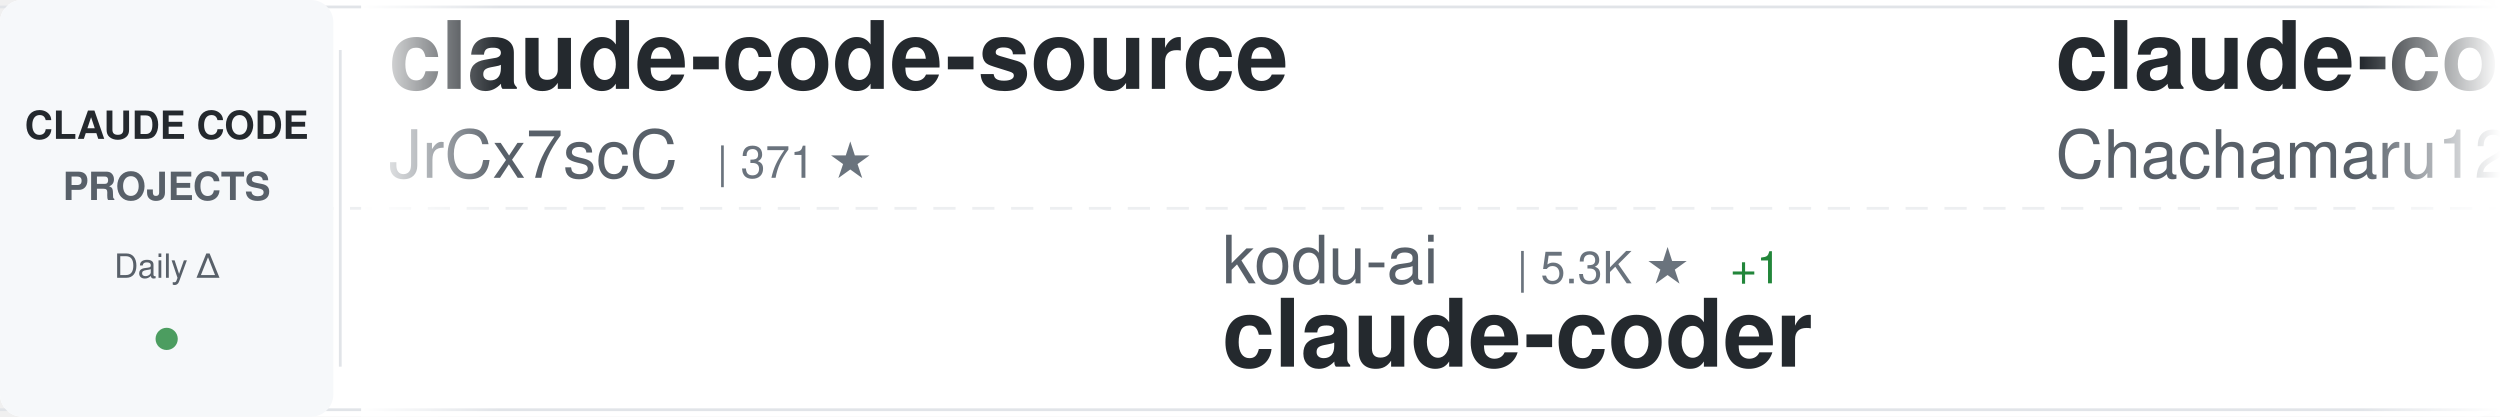
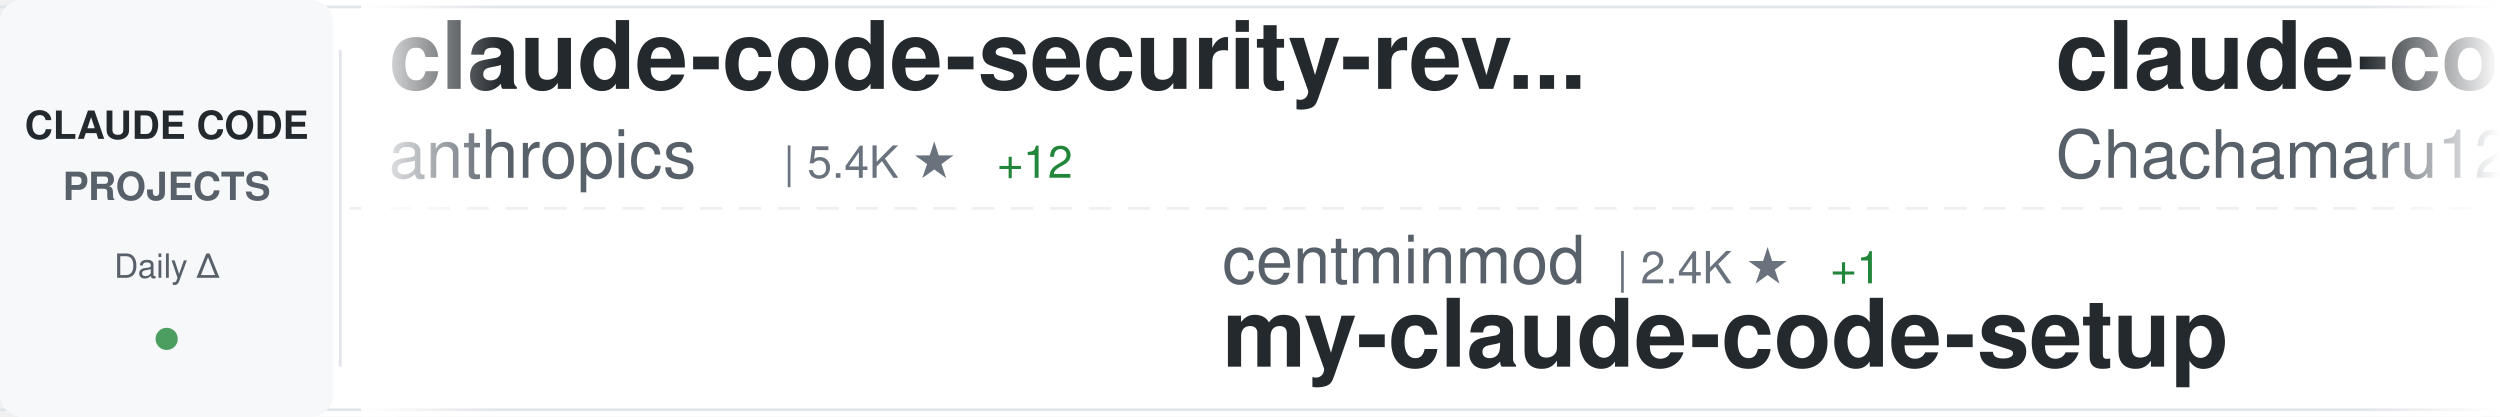
<svg xmlns="http://www.w3.org/2000/svg" width="900" height="150">
  <defs>
    <linearGradient id="awesomeLeftFade" x1="0%" y1="0%" x2="100%" y2="0%">
      <stop offset="0%" style="stop-color:#ffffff;stop-opacity:1" />
      <stop offset="100%" style="stop-color:#ffffff;stop-opacity:0" />
    </linearGradient>
    <linearGradient id="awesomeRightFade" x1="0%" y1="0%" x2="100%" y2="0%">
      <stop offset="0%" style="stop-color:#ffffff;stop-opacity:0" />
      <stop offset="100%" style="stop-color:#ffffff;stop-opacity:1" />
    </linearGradient>
  </defs>
  <rect width="900" height="150" fill="#ffffff" rx="8" />
  <rect x="0" y="2" width="900" height="1" fill="#e1e4e8" />
  <rect x="0" y="147" width="900" height="1" fill="#e1e4e8" />
  <line x1="0" y1="75" x2="900" y2="75" stroke="#e1e4e8" stroke-width="1" stroke-dasharray="8 6" opacity="0.6" />
  <rect x="0" y="0" width="120" height="150" fill="#f6f8fa" rx="8" />
  <text x="60" y="50" font-family="-apple-system, BlinkMacSystemFont, 'Segoe UI', Helvetica, Arial, sans-serif" font-size="14" font-weight="600" fill="#24292e" text-anchor="middle">CLAUDE CODE</text>
  <text x="60" y="72" font-family="-apple-system, BlinkMacSystemFont, 'Segoe UI', Helvetica, Arial, sans-serif" font-size="14" font-weight="600" fill="#586069" text-anchor="middle">PROJECTS</text>
  <text x="60" y="100" font-family="-apple-system, BlinkMacSystemFont, 'Segoe UI', Helvetica, Arial, sans-serif" font-size="12" font-weight="500" fill="#586069" text-anchor="middle">Daily Δ</text>
  <circle cx="60" cy="122" r="4" fill="#22863a" opacity="0.8" />
  <rect x="122" y="18" width="1" height="114" fill="#e1e4e8" />
  <clipPath id="awesomeTickerClip">
    <rect x="130" y="0" width="770" height="150" />
  </clipPath>
  <g clip-path="url(#awesomeTickerClip)">
    <g id="awesomeTickerItems">
      <animateTransform attributeName="transform" attributeType="XML" type="translate" from="0 0" to="-3000 0" dur="54s" repeatCount="indefinite" />
      <g transform="translate(0, 0)">
-         <text x="140" y="32" font-family="-apple-system, BlinkMacSystemFont, 'Segoe UI', Helvetica, Arial, sans-serif" font-size="34" font-weight="600" fill="#24292e">claude-code-source</text>
-         <text x="140" y="64" font-family="-apple-system, BlinkMacSystemFont, 'Segoe UI', Helvetica, Arial, sans-serif" font-size="24" font-weight="400" fill="#586069">JrCx7scC</text>
-         <text x="258" y="64" font-family="-apple-system, BlinkMacSystemFont, 'Segoe UI', Helvetica, Arial, sans-serif" font-size="16" font-weight="500" fill="#6a737d">| 371 ★</text>
+         <text x="140" y="32" font-family="-apple-system, BlinkMacSystemFont, 'Segoe UI', Helvetica, Arial, sans-serif" font-size="34" font-weight="600" fill="#24292e">claude-code-security-rev...</text>
+         <text x="140" y="64" font-family="-apple-system, BlinkMacSystemFont, 'Segoe UI', Helvetica, Arial, sans-serif" font-size="24" font-weight="400" fill="#586069">anthropics</text>
+         <text x="282" y="64" font-family="-apple-system, BlinkMacSystemFont, 'Segoe UI', Helvetica, Arial, sans-serif" font-size="16" font-weight="500" fill="#6a737d">| 5.4K ★</text>
+         <text x="359" y="64" font-family="-apple-system, BlinkMacSystemFont, 'Segoe UI', Helvetica, Arial, sans-serif" font-size="16" font-weight="500" fill="#22863a"> +12</text>
      </g>
      <g transform="translate(300, 0)">
-         <text x="140" y="102" font-family="-apple-system, BlinkMacSystemFont, 'Segoe UI', Helvetica, Arial, sans-serif" font-size="24" font-weight="400" fill="#586069">kodu-ai</text>
-         <text x="246" y="102" font-family="-apple-system, BlinkMacSystemFont, 'Segoe UI', Helvetica, Arial, sans-serif" font-size="16" font-weight="500" fill="#6a737d">| 5.3K ★</text>
-         <text x="323" y="102" font-family="-apple-system, BlinkMacSystemFont, 'Segoe UI', Helvetica, Arial, sans-serif" font-size="16" font-weight="500" fill="#22863a"> +1</text>
-         <text x="140" y="132" font-family="-apple-system, BlinkMacSystemFont, 'Segoe UI', Helvetica, Arial, sans-serif" font-size="34" font-weight="600" fill="#24292e">claude-coder</text>
+         <text x="140" y="102" font-family="-apple-system, BlinkMacSystemFont, 'Segoe UI', Helvetica, Arial, sans-serif" font-size="24" font-weight="400" fill="#586069">centminmod</text>
+         <text x="282" y="102" font-family="-apple-system, BlinkMacSystemFont, 'Segoe UI', Helvetica, Arial, sans-serif" font-size="16" font-weight="500" fill="#6a737d">| 2.4K ★</text>
+         <text x="359" y="102" font-family="-apple-system, BlinkMacSystemFont, 'Segoe UI', Helvetica, Arial, sans-serif" font-size="16" font-weight="500" fill="#22863a"> +1</text>
+         <text x="140" y="132" font-family="-apple-system, BlinkMacSystemFont, 'Segoe UI', Helvetica, Arial, sans-serif" font-size="34" font-weight="600" fill="#24292e">my-claude-code-setup</text>
      </g>
      <g transform="translate(600, 0)">
        <text x="140" y="32" font-family="-apple-system, BlinkMacSystemFont, 'Segoe UI', Helvetica, Arial, sans-serif" font-size="34" font-weight="600" fill="#24292e">claude-code-harness</text>
        <text x="140" y="64" font-family="-apple-system, BlinkMacSystemFont, 'Segoe UI', Helvetica, Arial, sans-serif" font-size="24" font-weight="400" fill="#586069">Chachamaru127</text>
        <text x="318" y="64" font-family="-apple-system, BlinkMacSystemFont, 'Segoe UI', Helvetica, Arial, sans-serif" font-size="16" font-weight="500" fill="#6a737d">| 2.9K ★</text>
        <text x="395" y="64" font-family="-apple-system, BlinkMacSystemFont, 'Segoe UI', Helvetica, Arial, sans-serif" font-size="16" font-weight="500" fill="#22863a"> +10</text>
      </g>
      <g transform="translate(900, 0)">
-         <text x="140" y="102" font-family="-apple-system, BlinkMacSystemFont, 'Segoe UI', Helvetica, Arial, sans-serif" font-size="24" font-weight="400" fill="#586069">FlorianBruniaux</text>
-         <text x="342" y="102" font-family="-apple-system, BlinkMacSystemFont, 'Segoe UI', Helvetica, Arial, sans-serif" font-size="16" font-weight="500" fill="#6a737d">| 5.2K ★</text>
-         <text x="419" y="102" font-family="-apple-system, BlinkMacSystemFont, 'Segoe UI', Helvetica, Arial, sans-serif" font-size="16" font-weight="500" fill="#22863a"> +9</text>
-         <text x="140" y="132" font-family="-apple-system, BlinkMacSystemFont, 'Segoe UI', Helvetica, Arial, sans-serif" font-size="34" font-weight="600" fill="#24292e">claude-code-ultimate-gui...</text>
+         <text x="140" y="102" font-family="-apple-system, BlinkMacSystemFont, 'Segoe UI', Helvetica, Arial, sans-serif" font-size="24" font-weight="400" fill="#586069">feiskyer</text>
+         <text x="258" y="102" font-family="-apple-system, BlinkMacSystemFont, 'Segoe UI', Helvetica, Arial, sans-serif" font-size="16" font-weight="500" fill="#6a737d">| 1.6K ★</text>
+         <text x="335" y="102" font-family="-apple-system, BlinkMacSystemFont, 'Segoe UI', Helvetica, Arial, sans-serif" font-size="16" font-weight="500" fill="#22863a"> +1</text>
+         <text x="140" y="132" font-family="-apple-system, BlinkMacSystemFont, 'Segoe UI', Helvetica, Arial, sans-serif" font-size="34" font-weight="600" fill="#24292e">claude-code-settings</text>
      </g>
      <g transform="translate(1200, 0)">
-         <text x="140" y="32" font-family="-apple-system, BlinkMacSystemFont, 'Segoe UI', Helvetica, Arial, sans-serif" font-size="34" font-weight="600" fill="#24292e">sc-claude-code-files</text>
-         <text x="140" y="64" font-family="-apple-system, BlinkMacSystemFont, 'Segoe UI', Helvetica, Arial, sans-serif" font-size="24" font-weight="400" fill="#586069">https-deeplearning-ai</text>
-         <text x="414" y="64" font-family="-apple-system, BlinkMacSystemFont, 'Segoe UI', Helvetica, Arial, sans-serif" font-size="16" font-weight="500" fill="#6a737d">| 535 ★</text>
-         <text x="482" y="64" font-family="-apple-system, BlinkMacSystemFont, 'Segoe UI', Helvetica, Arial, sans-serif" font-size="16" font-weight="500" fill="#22863a"> +1</text>
+         <text x="140" y="32" font-family="-apple-system, BlinkMacSystemFont, 'Segoe UI', Helvetica, Arial, sans-serif" font-size="34" font-weight="600" fill="#24292e">Claude-Code</text>
+         <text x="140" y="64" font-family="-apple-system, BlinkMacSystemFont, 'Segoe UI', Helvetica, Arial, sans-serif" font-size="24" font-weight="400" fill="#586069">pengchengneo</text>
+         <text x="306" y="64" font-family="-apple-system, BlinkMacSystemFont, 'Segoe UI', Helvetica, Arial, sans-serif" font-size="16" font-weight="500" fill="#6a737d">| 1.6K ★</text>
+         <text x="383" y="64" font-family="-apple-system, BlinkMacSystemFont, 'Segoe UI', Helvetica, Arial, sans-serif" font-size="16" font-weight="500" fill="#22863a"> +6</text>
      </g>
      <g transform="translate(1500, 0)">
-         <text x="140" y="102" font-family="-apple-system, BlinkMacSystemFont, 'Segoe UI', Helvetica, Arial, sans-serif" font-size="24" font-weight="400" fill="#586069">darcyegb</text>
-         <text x="258" y="102" font-family="-apple-system, BlinkMacSystemFont, 'Segoe UI', Helvetica, Arial, sans-serif" font-size="16" font-weight="500" fill="#6a737d">| 737 ★</text>
-         <text x="140" y="132" font-family="-apple-system, BlinkMacSystemFont, 'Segoe UI', Helvetica, Arial, sans-serif" font-size="34" font-weight="600" fill="#24292e">ClaudeCodeAgents</text>
+         <text x="140" y="102" font-family="-apple-system, BlinkMacSystemFont, 'Segoe UI', Helvetica, Arial, sans-serif" font-size="24" font-weight="400" fill="#586069">catlog22</text>
+         <text x="258" y="102" font-family="-apple-system, BlinkMacSystemFont, 'Segoe UI', Helvetica, Arial, sans-serif" font-size="16" font-weight="500" fill="#6a737d">| 2.1K ★</text>
+         <text x="335" y="102" font-family="-apple-system, BlinkMacSystemFont, 'Segoe UI', Helvetica, Arial, sans-serif" font-size="16" font-weight="500" fill="#22863a"> +1</text>
+         <text x="140" y="132" font-family="-apple-system, BlinkMacSystemFont, 'Segoe UI', Helvetica, Arial, sans-serif" font-size="34" font-weight="600" fill="#24292e">Claude-Code-Workflow</text>
      </g>
      <g transform="translate(1800, 0)">
-         <text x="140" y="32" font-family="-apple-system, BlinkMacSystemFont, 'Segoe UI', Helvetica, Arial, sans-serif" font-size="34" font-weight="600" fill="#24292e">claude-code-source-build</text>
-         <text x="140" y="64" font-family="-apple-system, BlinkMacSystemFont, 'Segoe UI', Helvetica, Arial, sans-serif" font-size="24" font-weight="400" fill="#586069">andrew-kramer-inno</text>
-         <text x="378" y="64" font-family="-apple-system, BlinkMacSystemFont, 'Segoe UI', Helvetica, Arial, sans-serif" font-size="16" font-weight="500" fill="#6a737d">| 589 ★</text>
+         <text x="140" y="32" font-family="-apple-system, BlinkMacSystemFont, 'Segoe UI', Helvetica, Arial, sans-serif" font-size="34" font-weight="600" fill="#24292e">skills</text>
+         <text x="140" y="64" font-family="-apple-system, BlinkMacSystemFont, 'Segoe UI', Helvetica, Arial, sans-serif" font-size="24" font-weight="400" fill="#586069">anthropics</text>
+         <text x="282" y="64" font-family="-apple-system, BlinkMacSystemFont, 'Segoe UI', Helvetica, Arial, sans-serif" font-size="16" font-weight="500" fill="#6a737d">| 156.5K ★</text>
+         <text x="377" y="64" font-family="-apple-system, BlinkMacSystemFont, 'Segoe UI', Helvetica, Arial, sans-serif" font-size="16" font-weight="500" fill="#22863a"> +436</text>
      </g>
      <g transform="translate(2100, 0)">
-         <text x="140" y="102" font-family="-apple-system, BlinkMacSystemFont, 'Segoe UI', Helvetica, Arial, sans-serif" font-size="24" font-weight="400" fill="#586069">pengchengneo</text>
-         <text x="306" y="102" font-family="-apple-system, BlinkMacSystemFont, 'Segoe UI', Helvetica, Arial, sans-serif" font-size="16" font-weight="500" fill="#6a737d">| 1.6K ★</text>
-         <text x="383" y="102" font-family="-apple-system, BlinkMacSystemFont, 'Segoe UI', Helvetica, Arial, sans-serif" font-size="16" font-weight="500" fill="#22863a"> +5</text>
-         <text x="140" y="132" font-family="-apple-system, BlinkMacSystemFont, 'Segoe UI', Helvetica, Arial, sans-serif" font-size="34" font-weight="600" fill="#24292e">Claude-Code</text>
+         <text x="140" y="102" font-family="-apple-system, BlinkMacSystemFont, 'Segoe UI', Helvetica, Arial, sans-serif" font-size="24" font-weight="400" fill="#586069">ponponon</text>
+         <text x="258" y="102" font-family="-apple-system, BlinkMacSystemFont, 'Segoe UI', Helvetica, Arial, sans-serif" font-size="16" font-weight="500" fill="#6a737d">| 2.3K ★</text>
+         <text x="335" y="102" font-family="-apple-system, BlinkMacSystemFont, 'Segoe UI', Helvetica, Arial, sans-serif" font-size="16" font-weight="500" fill="#22863a"> +1</text>
+         <text x="140" y="132" font-family="-apple-system, BlinkMacSystemFont, 'Segoe UI', Helvetica, Arial, sans-serif" font-size="34" font-weight="600" fill="#24292e">claude_code_src</text>
      </g>
      <g transform="translate(2400, 0)">
-         <text x="140" y="32" font-family="-apple-system, BlinkMacSystemFont, 'Segoe UI', Helvetica, Arial, sans-serif" font-size="34" font-weight="600" fill="#24292e">claude-code-system-promp...</text>
-         <text x="140" y="64" font-family="-apple-system, BlinkMacSystemFont, 'Segoe UI', Helvetica, Arial, sans-serif" font-size="24" font-weight="400" fill="#586069">Piebald-AI</text>
-         <text x="282" y="64" font-family="-apple-system, BlinkMacSystemFont, 'Segoe UI', Helvetica, Arial, sans-serif" font-size="16" font-weight="500" fill="#6a737d">| 11.5K ★</text>
-         <text x="368" y="64" font-family="-apple-system, BlinkMacSystemFont, 'Segoe UI', Helvetica, Arial, sans-serif" font-size="16" font-weight="500" fill="#22863a"> +24</text>
+         <text x="140" y="32" font-family="-apple-system, BlinkMacSystemFont, 'Segoe UI', Helvetica, Arial, sans-serif" font-size="34" font-weight="600" fill="#24292e">claude-code-spec-workflo...</text>
+         <text x="140" y="64" font-family="-apple-system, BlinkMacSystemFont, 'Segoe UI', Helvetica, Arial, sans-serif" font-size="24" font-weight="400" fill="#586069">Pimzino</text>
+         <text x="246" y="64" font-family="-apple-system, BlinkMacSystemFont, 'Segoe UI', Helvetica, Arial, sans-serif" font-size="16" font-weight="500" fill="#6a737d">| 3.8K ★</text>
+         <text x="323" y="64" font-family="-apple-system, BlinkMacSystemFont, 'Segoe UI', Helvetica, Arial, sans-serif" font-size="16" font-weight="500" fill="#22863a"> +2</text>
      </g>
      <g transform="translate(2700, 0)">
-         <text x="140" y="102" font-family="-apple-system, BlinkMacSystemFont, 'Segoe UI', Helvetica, Arial, sans-serif" font-size="24" font-weight="400" fill="#586069">anthropics</text>
-         <text x="282" y="102" font-family="-apple-system, BlinkMacSystemFont, 'Segoe UI', Helvetica, Arial, sans-serif" font-size="16" font-weight="500" fill="#6a737d">| 5.4K ★</text>
-         <text x="359" y="102" font-family="-apple-system, BlinkMacSystemFont, 'Segoe UI', Helvetica, Arial, sans-serif" font-size="16" font-weight="500" fill="#22863a"> +11</text>
-         <text x="140" y="132" font-family="-apple-system, BlinkMacSystemFont, 'Segoe UI', Helvetica, Arial, sans-serif" font-size="34" font-weight="600" fill="#24292e">claude-code-security-rev...</text>
+         <text x="140" y="102" font-family="-apple-system, BlinkMacSystemFont, 'Segoe UI', Helvetica, Arial, sans-serif" font-size="24" font-weight="400" fill="#586069">Windy3f3f3f3f</text>
+         <text x="318" y="102" font-family="-apple-system, BlinkMacSystemFont, 'Segoe UI', Helvetica, Arial, sans-serif" font-size="16" font-weight="500" fill="#6a737d">| 1.5K ★</text>
+         <text x="395" y="102" font-family="-apple-system, BlinkMacSystemFont, 'Segoe UI', Helvetica, Arial, sans-serif" font-size="16" font-weight="500" fill="#22863a"> +9</text>
+         <text x="140" y="132" font-family="-apple-system, BlinkMacSystemFont, 'Segoe UI', Helvetica, Arial, sans-serif" font-size="34" font-weight="600" fill="#24292e">claude-code-from-scratch</text>
      </g>
      <g transform="translate(3000, 0)">
-         <text x="140" y="32" font-family="-apple-system, BlinkMacSystemFont, 'Segoe UI', Helvetica, Arial, sans-serif" font-size="34" font-weight="600" fill="#24292e">claude-code-source</text>
-         <text x="140" y="64" font-family="-apple-system, BlinkMacSystemFont, 'Segoe UI', Helvetica, Arial, sans-serif" font-size="24" font-weight="400" fill="#586069">JrCx7scC</text>
-         <text x="258" y="64" font-family="-apple-system, BlinkMacSystemFont, 'Segoe UI', Helvetica, Arial, sans-serif" font-size="16" font-weight="500" fill="#6a737d">| 371 ★</text>
+         <text x="140" y="32" font-family="-apple-system, BlinkMacSystemFont, 'Segoe UI', Helvetica, Arial, sans-serif" font-size="34" font-weight="600" fill="#24292e">claude-code-security-rev...</text>
+         <text x="140" y="64" font-family="-apple-system, BlinkMacSystemFont, 'Segoe UI', Helvetica, Arial, sans-serif" font-size="24" font-weight="400" fill="#586069">anthropics</text>
+         <text x="282" y="64" font-family="-apple-system, BlinkMacSystemFont, 'Segoe UI', Helvetica, Arial, sans-serif" font-size="16" font-weight="500" fill="#6a737d">| 5.4K ★</text>
+         <text x="359" y="64" font-family="-apple-system, BlinkMacSystemFont, 'Segoe UI', Helvetica, Arial, sans-serif" font-size="16" font-weight="500" fill="#22863a"> +12</text>
      </g>
      <g transform="translate(3300, 0)">
-         <text x="140" y="102" font-family="-apple-system, BlinkMacSystemFont, 'Segoe UI', Helvetica, Arial, sans-serif" font-size="24" font-weight="400" fill="#586069">kodu-ai</text>
-         <text x="246" y="102" font-family="-apple-system, BlinkMacSystemFont, 'Segoe UI', Helvetica, Arial, sans-serif" font-size="16" font-weight="500" fill="#6a737d">| 5.3K ★</text>
-         <text x="323" y="102" font-family="-apple-system, BlinkMacSystemFont, 'Segoe UI', Helvetica, Arial, sans-serif" font-size="16" font-weight="500" fill="#22863a"> +1</text>
-         <text x="140" y="132" font-family="-apple-system, BlinkMacSystemFont, 'Segoe UI', Helvetica, Arial, sans-serif" font-size="34" font-weight="600" fill="#24292e">claude-coder</text>
+         <text x="140" y="102" font-family="-apple-system, BlinkMacSystemFont, 'Segoe UI', Helvetica, Arial, sans-serif" font-size="24" font-weight="400" fill="#586069">centminmod</text>
+         <text x="282" y="102" font-family="-apple-system, BlinkMacSystemFont, 'Segoe UI', Helvetica, Arial, sans-serif" font-size="16" font-weight="500" fill="#6a737d">| 2.4K ★</text>
+         <text x="359" y="102" font-family="-apple-system, BlinkMacSystemFont, 'Segoe UI', Helvetica, Arial, sans-serif" font-size="16" font-weight="500" fill="#22863a"> +1</text>
+         <text x="140" y="132" font-family="-apple-system, BlinkMacSystemFont, 'Segoe UI', Helvetica, Arial, sans-serif" font-size="34" font-weight="600" fill="#24292e">my-claude-code-setup</text>
      </g>
      <g transform="translate(3600, 0)">
        <text x="140" y="32" font-family="-apple-system, BlinkMacSystemFont, 'Segoe UI', Helvetica, Arial, sans-serif" font-size="34" font-weight="600" fill="#24292e">claude-code-harness</text>
        <text x="140" y="64" font-family="-apple-system, BlinkMacSystemFont, 'Segoe UI', Helvetica, Arial, sans-serif" font-size="24" font-weight="400" fill="#586069">Chachamaru127</text>
        <text x="318" y="64" font-family="-apple-system, BlinkMacSystemFont, 'Segoe UI', Helvetica, Arial, sans-serif" font-size="16" font-weight="500" fill="#6a737d">| 2.9K ★</text>
        <text x="395" y="64" font-family="-apple-system, BlinkMacSystemFont, 'Segoe UI', Helvetica, Arial, sans-serif" font-size="16" font-weight="500" fill="#22863a"> +10</text>
      </g>
      <g transform="translate(3900, 0)">
-         <text x="140" y="102" font-family="-apple-system, BlinkMacSystemFont, 'Segoe UI', Helvetica, Arial, sans-serif" font-size="24" font-weight="400" fill="#586069">FlorianBruniaux</text>
-         <text x="342" y="102" font-family="-apple-system, BlinkMacSystemFont, 'Segoe UI', Helvetica, Arial, sans-serif" font-size="16" font-weight="500" fill="#6a737d">| 5.2K ★</text>
-         <text x="419" y="102" font-family="-apple-system, BlinkMacSystemFont, 'Segoe UI', Helvetica, Arial, sans-serif" font-size="16" font-weight="500" fill="#22863a"> +9</text>
-         <text x="140" y="132" font-family="-apple-system, BlinkMacSystemFont, 'Segoe UI', Helvetica, Arial, sans-serif" font-size="34" font-weight="600" fill="#24292e">claude-code-ultimate-gui...</text>
+         <text x="140" y="102" font-family="-apple-system, BlinkMacSystemFont, 'Segoe UI', Helvetica, Arial, sans-serif" font-size="24" font-weight="400" fill="#586069">feiskyer</text>
+         <text x="258" y="102" font-family="-apple-system, BlinkMacSystemFont, 'Segoe UI', Helvetica, Arial, sans-serif" font-size="16" font-weight="500" fill="#6a737d">| 1.6K ★</text>
+         <text x="335" y="102" font-family="-apple-system, BlinkMacSystemFont, 'Segoe UI', Helvetica, Arial, sans-serif" font-size="16" font-weight="500" fill="#22863a"> +1</text>
+         <text x="140" y="132" font-family="-apple-system, BlinkMacSystemFont, 'Segoe UI', Helvetica, Arial, sans-serif" font-size="34" font-weight="600" fill="#24292e">claude-code-settings</text>
      </g>
    </g>
  </g>
  <rect x="130" y="0" width="50" height="150" fill="url(#awesomeLeftFade)" />
  <rect x="850" y="0" width="50" height="150" fill="url(#awesomeRightFade)" />
</svg>
